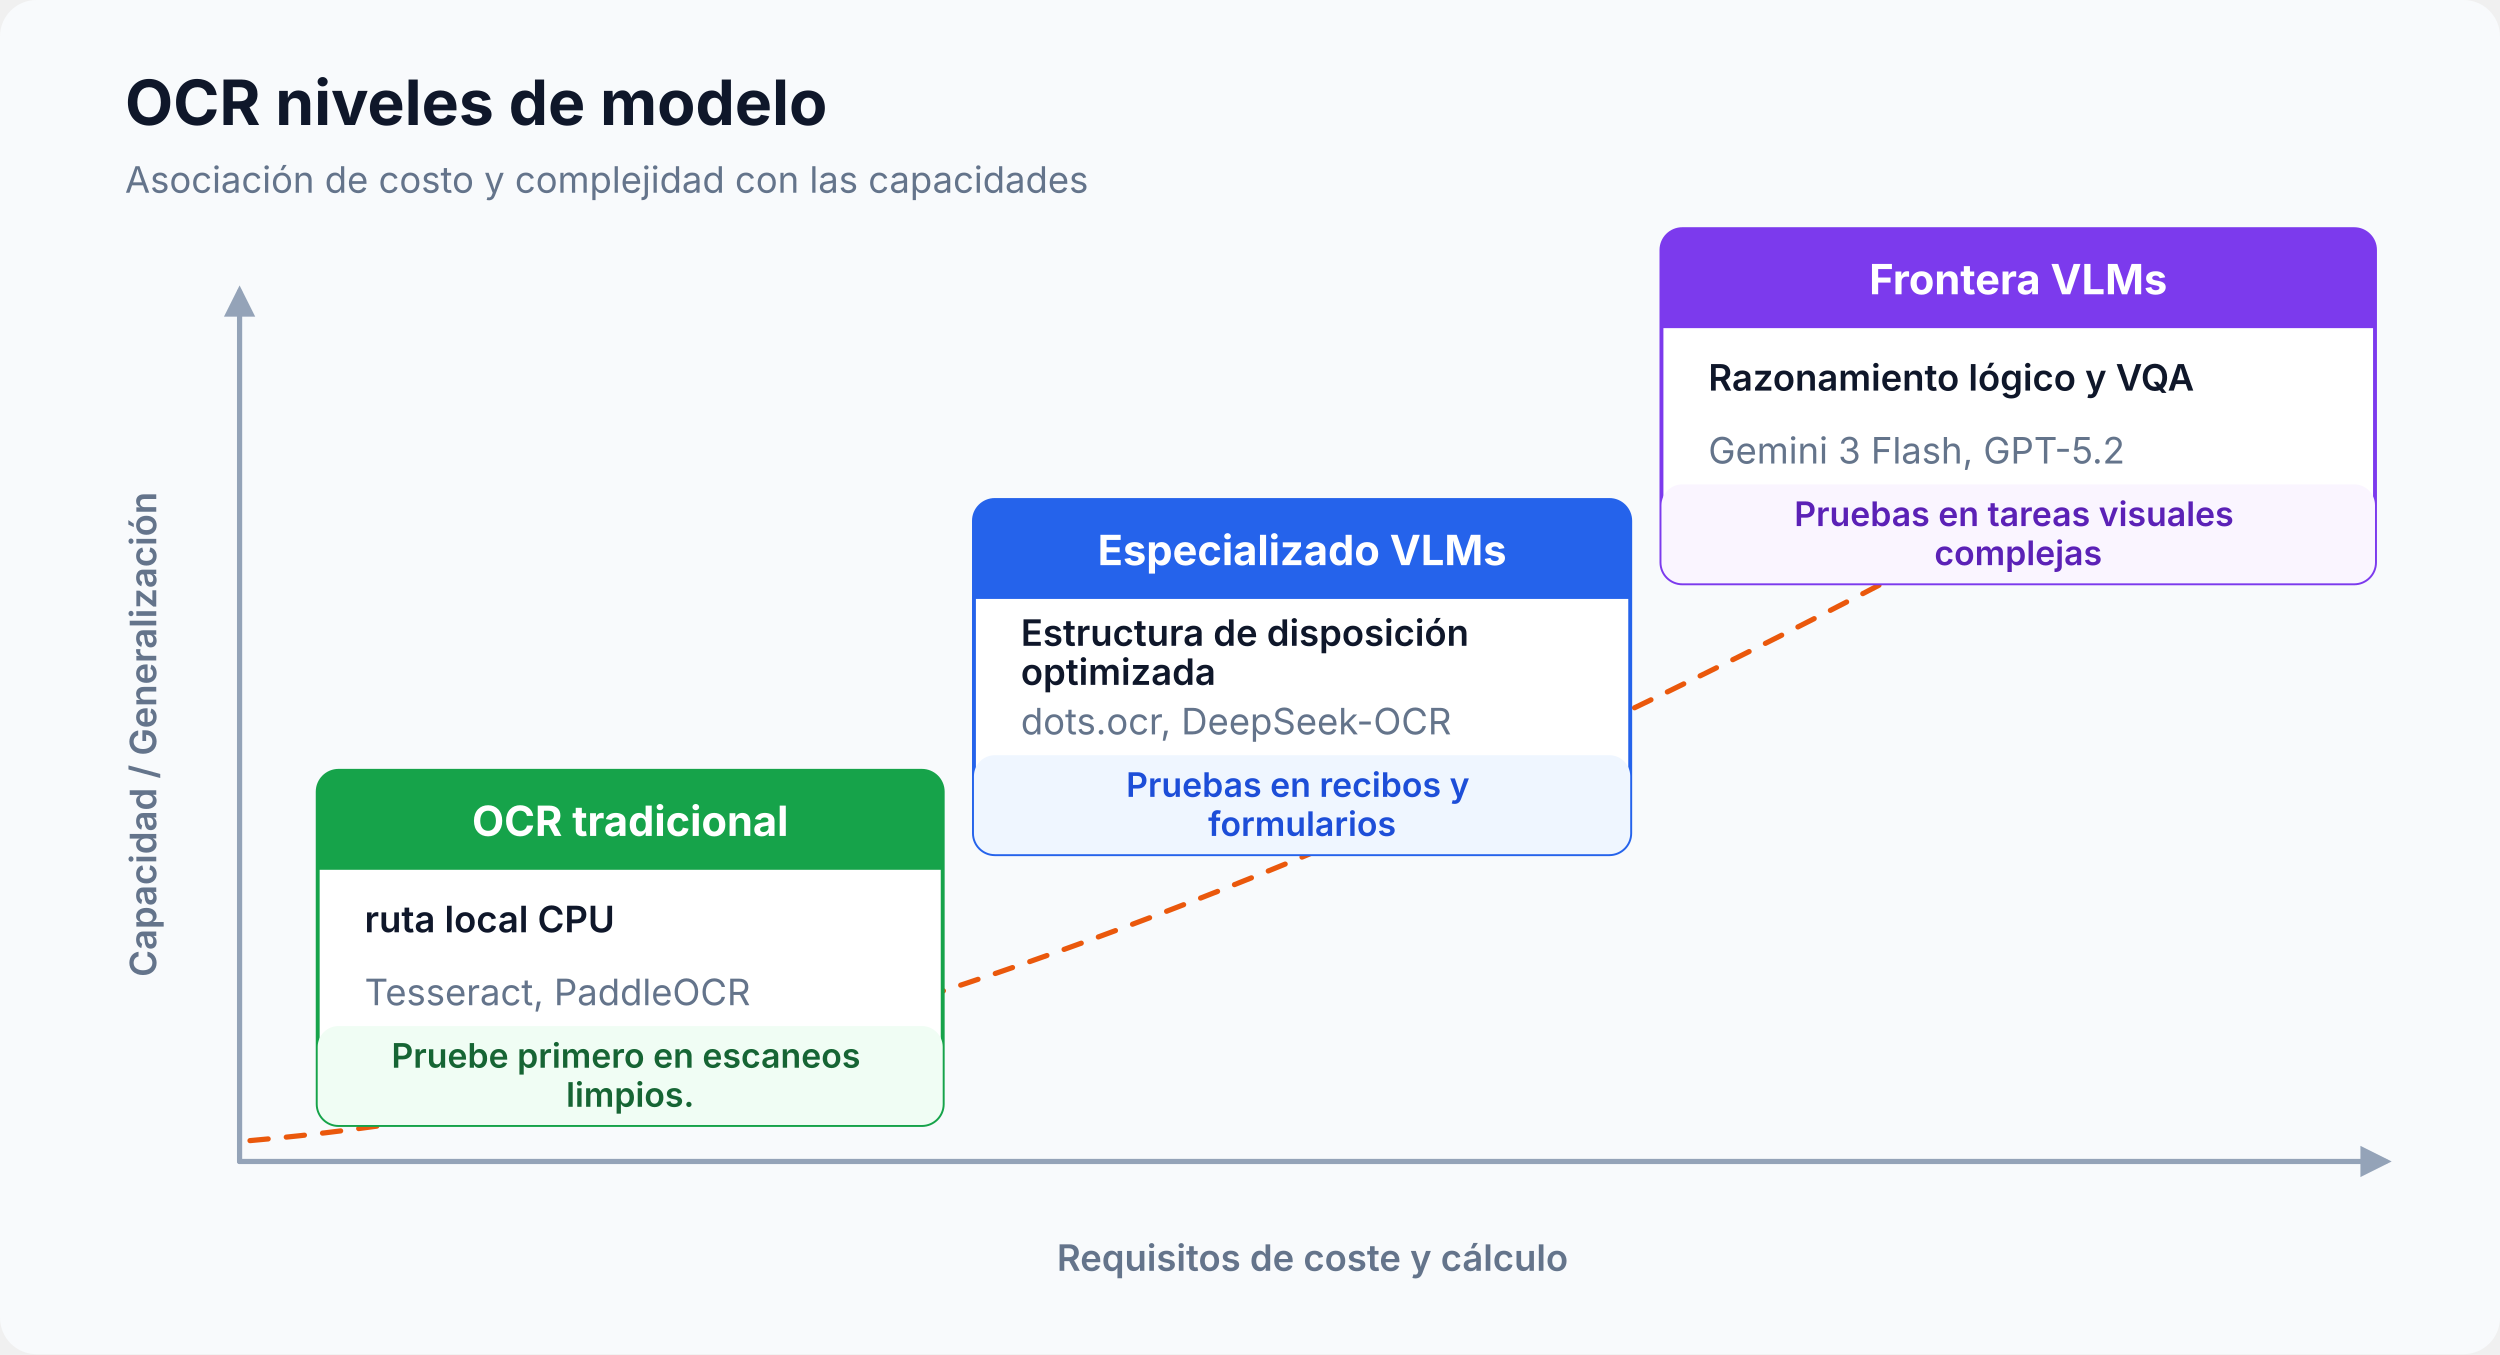
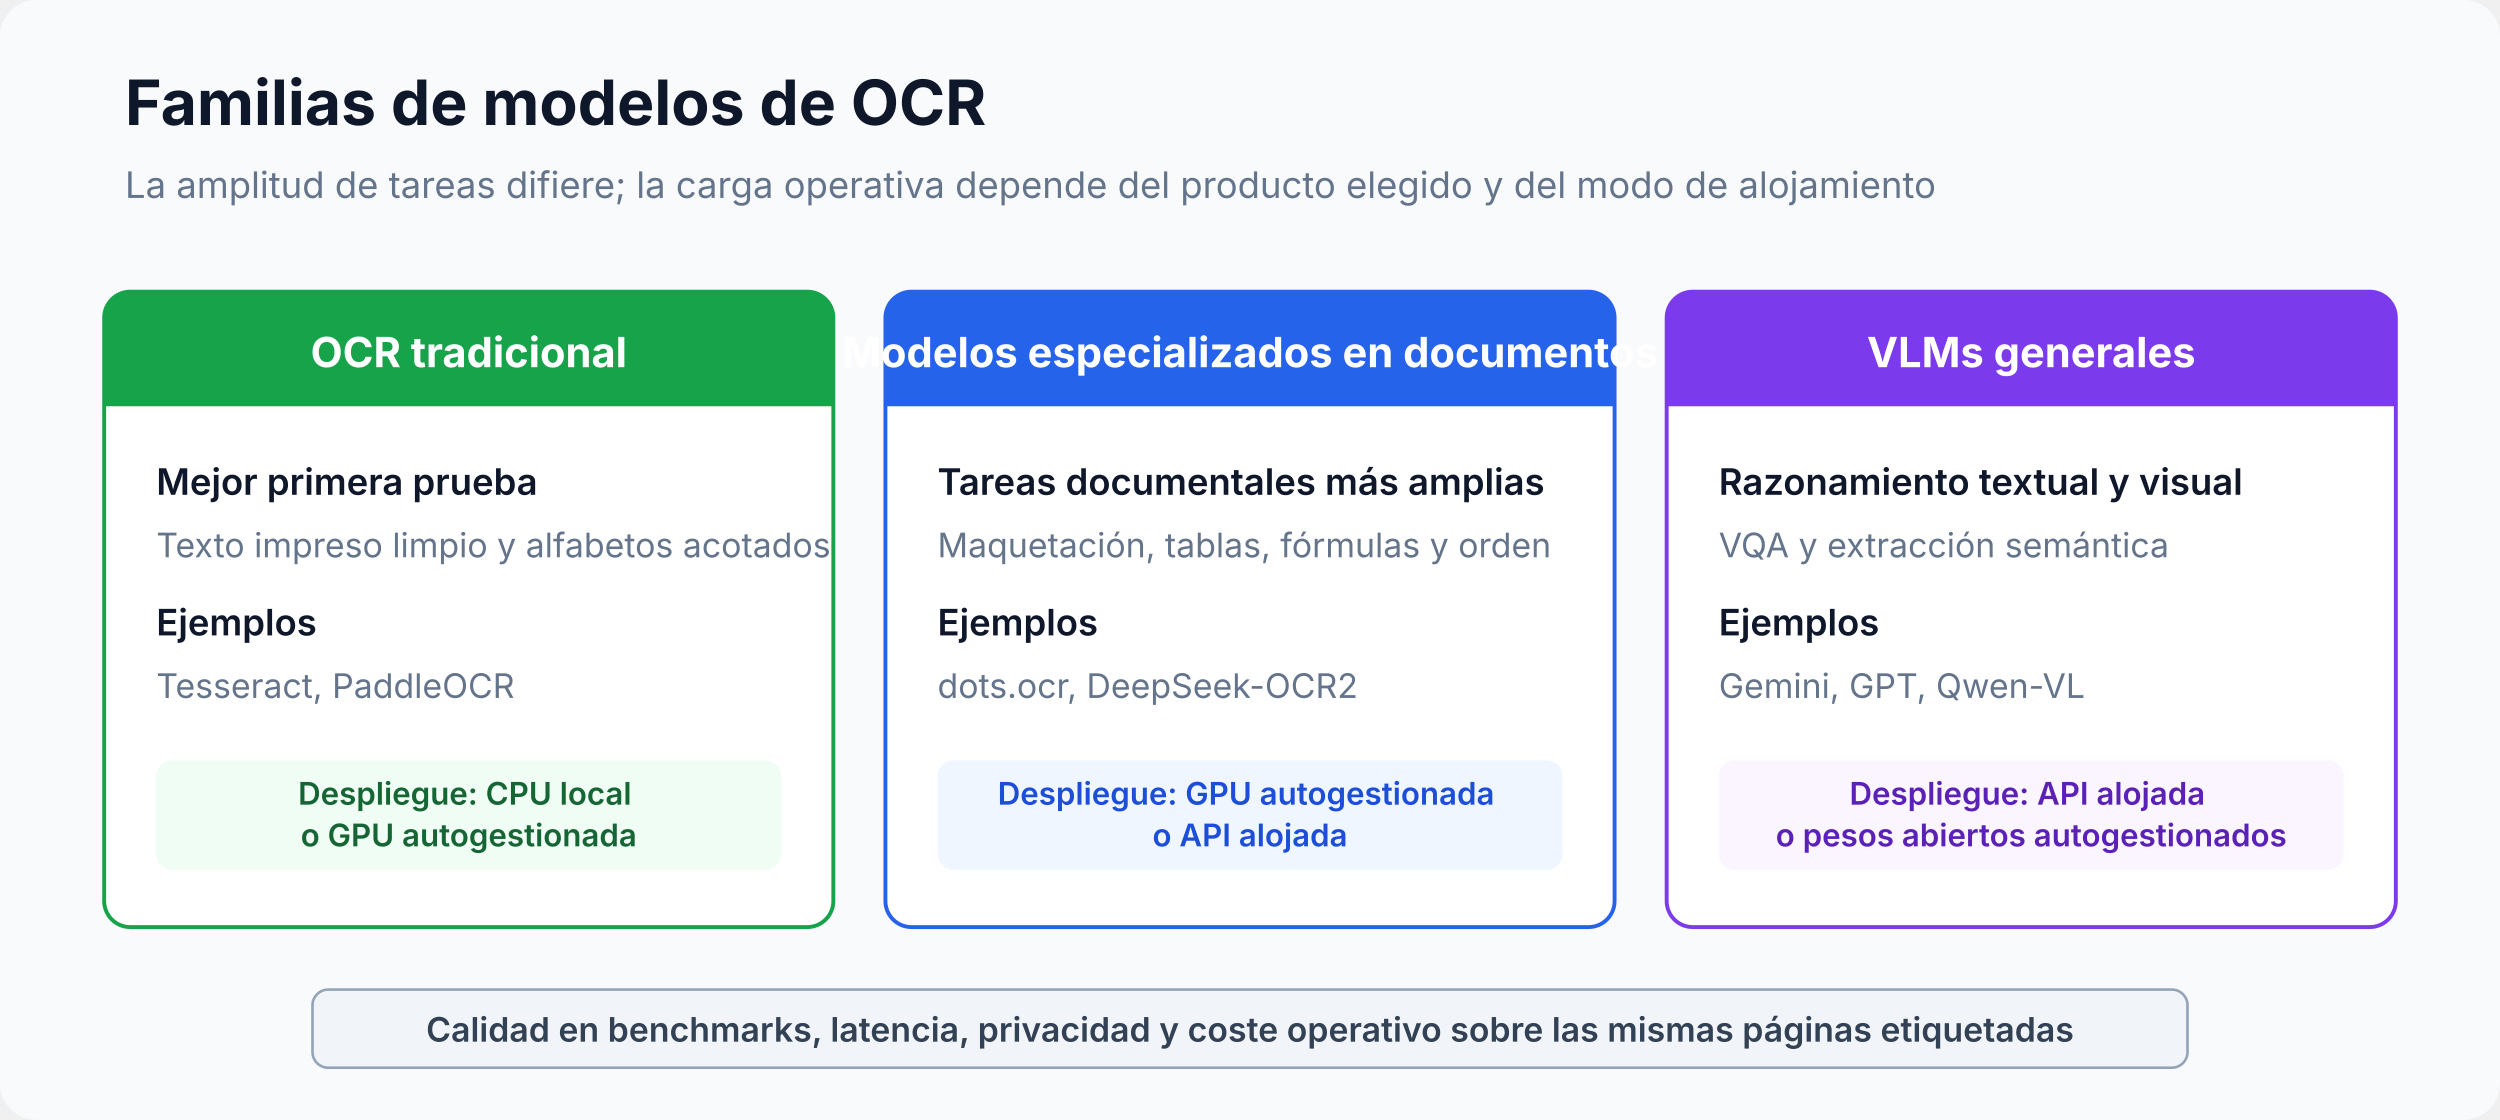
- <svg xmlns="http://www.w3.org/2000/svg" viewBox="0 0 960 520" width="100%" height="100%" role="img" aria-labelledby="artifact-title artifact-desc" data-visual-system="evidence-plate-v1" preserveAspectRatio="xMidYMid meet" shape-rendering="geometricPrecision" text-rendering="geometricPrecision" font-family="Inter, system-ui, sans-serif">
-   <defs>
-     <marker id="axis-arrow" viewBox="0 0 10 10" refX="8" refY="5" markerWidth="6" markerHeight="6" orient="auto">
-       <path d="M 0 0 L 10 5 L 0 10 Z" fill="#94a3b8" />
-     </marker>
-   </defs>
+ <svg xmlns="http://www.w3.org/2000/svg" viewBox="0 0 960 430" width="100%" height="100%" role="img" aria-labelledby="artifact-title artifact-desc" data-visual-system="evidence-plate-v1" preserveAspectRatio="xMidYMid meet" shape-rendering="geometricPrecision" text-rendering="geometricPrecision" font-family="Inter, system-ui, sans-serif">
  <style data-visual-system="evidence-plate-v1">
    * { animation: none !important; }
    .anim-box, .bar, .bar-text, .seq-item, .t-box, .flow { opacity: 1 !important; transform: none !important; }
    path, line, polyline { stroke-linecap: round; stroke-linejoin: round; }
  </style>
-   <rect width="960" height="520" rx="14" fill="#f8fafc" />
-   <text x="48" y="48" font-size="24" font-weight="700" fill="#0f172a">OCR niveles de modelo</text>
-   <text x="48" y="74" font-size="14" fill="#64748b">Asociación de costo y complejidad con las capacidades</text>
-   <line x1="92" y1="446" x2="92" y2="112" stroke="#94a3b8" stroke-width="2" marker-end="url(#axis-arrow)" />
-   <line x1="92" y1="446" x2="916" y2="446" stroke="#94a3b8" stroke-width="2" marker-end="url(#axis-arrow)" />
-   <text x="60" y="282" font-size="14" font-weight="600" fill="#64748b" text-anchor="middle" transform="rotate(-90 60 282)">Capacidad / Generalización</text>
-   <text x="504" y="488" font-size="14" font-weight="600" fill="#64748b" text-anchor="middle">Requisitos de coste y cálculo</text>
-   <path d="M 96 438 C 300 420 550 330 900 126" fill="none" stroke="#ea580c" stroke-width="2" stroke-dasharray="7 7" />
+   <rect width="960" height="430" rx="14" fill="#f8fafc" />
+   <text x="48" y="48" font-size="24" font-weight="700" fill="#0f172a">Familias de modelos de OCR</text>
+   <text x="48" y="76" font-size="14" fill="#64748b">La amplitud de tareas difiere; la carga operativa depende del producto elegido y del modo de alojamiento</text>
  <g>
-     <rect x="122" y="296" width="240" height="136" rx="8" fill="#ffffff" stroke="#16a34a" stroke-width="1.5" />
-     <path d="M 130 296 H 354 A 8 8 0 0 1 362 304 V 334 H 122 V 304 A 8 8 0 0 1 130 296 Z" fill="#16a34a" />
-     <text x="242" y="321" font-size="16" font-weight="700" fill="#ffffff" text-anchor="middle">OCR tradicional</text>
-     <rect x="122" y="394" width="240" height="38" rx="8" fill="#f0fdf4" />
-     <text x="242" y="410" font-size="13" font-weight="600" fill="#166534" text-anchor="middle">
-       <tspan x="242" y="410">Pruebe primero en escaneos</tspan>
-       <tspan x="242" y="425">limpios.</tspan>
+     <rect x="40" y="112" width="280" height="244" rx="10" fill="#ffffff" stroke="#16a34a" stroke-width="1.5" />
+     <path d="M 50 112 H 310 A 10 10 0 0 1 320 122 V 156 H 40 V 122 A 10 10 0 0 1 50 112 Z" fill="#16a34a" />
+     <text x="180" y="141" font-size="16" font-weight="700" fill="#ffffff" text-anchor="middle">OCR tradicional</text>
+     <text x="60" y="190" font-size="14" font-weight="600" fill="#0f172a">Mejor primera prueba</text>
+     <text x="60" y="214" font-size="13" fill="#64748b">Texto impreso limpio y alfabetos acotados</text>
+     <text x="60" y="244" font-size="14" font-weight="600" fill="#0f172a">Ejemplos</text>
+     <text x="60" y="268" font-size="13" fill="#64748b">Tesseract, PaddleOCR</text>
+     <rect x="60" y="292" width="240" height="42" rx="6" fill="#f0fdf4" />
+     <text x="180" y="309" font-size="12" font-weight="600" fill="#166534" text-anchor="middle">
+       <tspan x="180">Despliegue: CPU local</tspan>
+       <tspan x="180" dy="16">o GPU autogestionada</tspan>
    </text>
-     <text x="140" y="358" font-size="14" font-weight="600" fill="#0f172a">
-       <tspan x="140" y="358">ruta local CPU</tspan>
-     </text>
-     <text x="140" y="386" font-size="14" fill="#64748b">Tesseract, PaddleOCR</text>
  </g>
  <g>
-     <rect x="374" y="192" width="252" height="136" rx="8" fill="#ffffff" stroke="#2563eb" stroke-width="1.5" />
-     <path d="M 382 192 H 618 A 8 8 0 0 1 626 200 V 230 H 374 V 200 A 8 8 0 0 1 382 192 Z" fill="#2563eb" />
-     <text x="500" y="217" font-size="16" font-weight="700" fill="#ffffff" text-anchor="middle">Especializado VLMs</text>
-     <rect x="374" y="290" width="252" height="38" rx="8" fill="#eff6ff" />
-     <text x="500" y="306" font-size="13" font-weight="600" fill="#1d4ed8" text-anchor="middle">
-       <tspan x="500" y="306">Pruebas en recibos y</tspan>
-       <tspan x="500" y="321">formularios</tspan>
+     <rect x="340" y="112" width="280" height="244" rx="10" fill="#ffffff" stroke="#2563eb" stroke-width="1.5" />
+     <path d="M 350 112 H 610 A 10 10 0 0 1 620 122 V 156 H 340 V 122 A 10 10 0 0 1 350 112 Z" fill="#2563eb" />
+     <text x="480" y="141" font-size="16" font-weight="700" fill="#ffffff" text-anchor="middle">Modelos especializados en documentos</text>
+     <text x="360" y="190" font-size="14" font-weight="600" fill="#0f172a">Tareas documentales más amplias</text>
+     <text x="360" y="214" font-size="13" fill="#64748b">Maquetación, tablas, fórmulas y orden</text>
+     <text x="360" y="244" font-size="14" font-weight="600" fill="#0f172a">Ejemplos</text>
+     <text x="360" y="268" font-size="13" fill="#64748b">dots.ocr, DeepSeek-OCR2</text>
+     <rect x="360" y="292" width="240" height="42" rx="6" fill="#eff6ff" />
+     <text x="480" y="309" font-size="12" font-weight="600" fill="#1d4ed8" text-anchor="middle">
+       <tspan x="480">Despliegue: GPU autogestionada</tspan>
+       <tspan x="480" dy="16">o API alojada</tspan>
    </text>
-     <text x="392" y="254" font-size="14" font-weight="600" fill="#0f172a">
-       <tspan x="392" y="248">Estructura de disposición</tspan>
-       <tspan x="392" y="263">optimizada</tspan>
-     </text>
-     <text x="392" y="282" font-size="14" fill="#64748b">dots.ocr, DeepSeek-OCR</text>
  </g>
  <g>
-     <rect x="638" y="88" width="274" height="136" rx="8" fill="#ffffff" stroke="#7c3aed" stroke-width="1.5" />
-     <path d="M 646 88 H 904 A 8 8 0 0 1 912 96 V 126 H 638 V 96 A 8 8 0 0 1 646 88 Z" fill="#7c3aed" />
-     <text x="775" y="113" font-size="16" font-weight="700" fill="#ffffff" text-anchor="middle">Frontera VLMs</text>
-     <rect x="638" y="186" width="274" height="38" rx="8" fill="#faf5ff" />
-     <text x="775" y="202" font-size="13" font-weight="600" fill="#5b21b6" text-anchor="middle">
-       <tspan x="775" y="202">Pruebas en tareas visuales</tspan>
-       <tspan x="775" y="217">complejas</tspan>
+     <rect x="640" y="112" width="280" height="244" rx="10" fill="#ffffff" stroke="#7c3aed" stroke-width="1.5" />
+     <path d="M 650 112 H 910 A 10 10 0 0 1 920 122 V 156 H 640 V 122 A 10 10 0 0 1 650 112 Z" fill="#7c3aed" />
+     <text x="780" y="141" font-size="16" font-weight="700" fill="#ffffff" text-anchor="middle">VLMs generales</text>
+     <text x="660" y="190" font-size="14" font-weight="600" fill="#0f172a">Razonamiento textual y visual</text>
+     <text x="660" y="214" font-size="13" fill="#64748b">VQA y extracción semántica</text>
+     <text x="660" y="244" font-size="14" font-weight="600" fill="#0f172a">Ejemplos</text>
+     <text x="660" y="268" font-size="13" fill="#64748b">Gemini, GPT, Qwen-VL</text>
+     <rect x="660" y="292" width="240" height="42" rx="6" fill="#faf5ff" />
+     <text x="780" y="309" font-size="12" font-weight="600" fill="#5b21b6" text-anchor="middle">
+       <tspan x="780">Despliegue: API alojada</tspan>
+       <tspan x="780" dy="16">o pesos abiertos autogestionados</tspan>
    </text>
-     <text x="656" y="150" font-size="14" font-weight="600" fill="#0f172a">
-       <tspan x="656" y="150">Razonamiento lógico y VQA</tspan>
-     </text>
-     <text x="656" y="178" font-size="14" fill="#64748b">Gemini 3 Flash, GPT-5.2</text>
  </g>
+   <rect x="120" y="380" width="720" height="30" rx="6" fill="#f1f5f9" stroke="#94a3b8" />
+   <text x="480" y="400" font-size="13" font-weight="600" fill="#334155" text-anchor="middle">Calidad en benchmarks, latencia, privacidad y coste operativo sobre las mismas páginas etiquetadas</text>
</svg>
